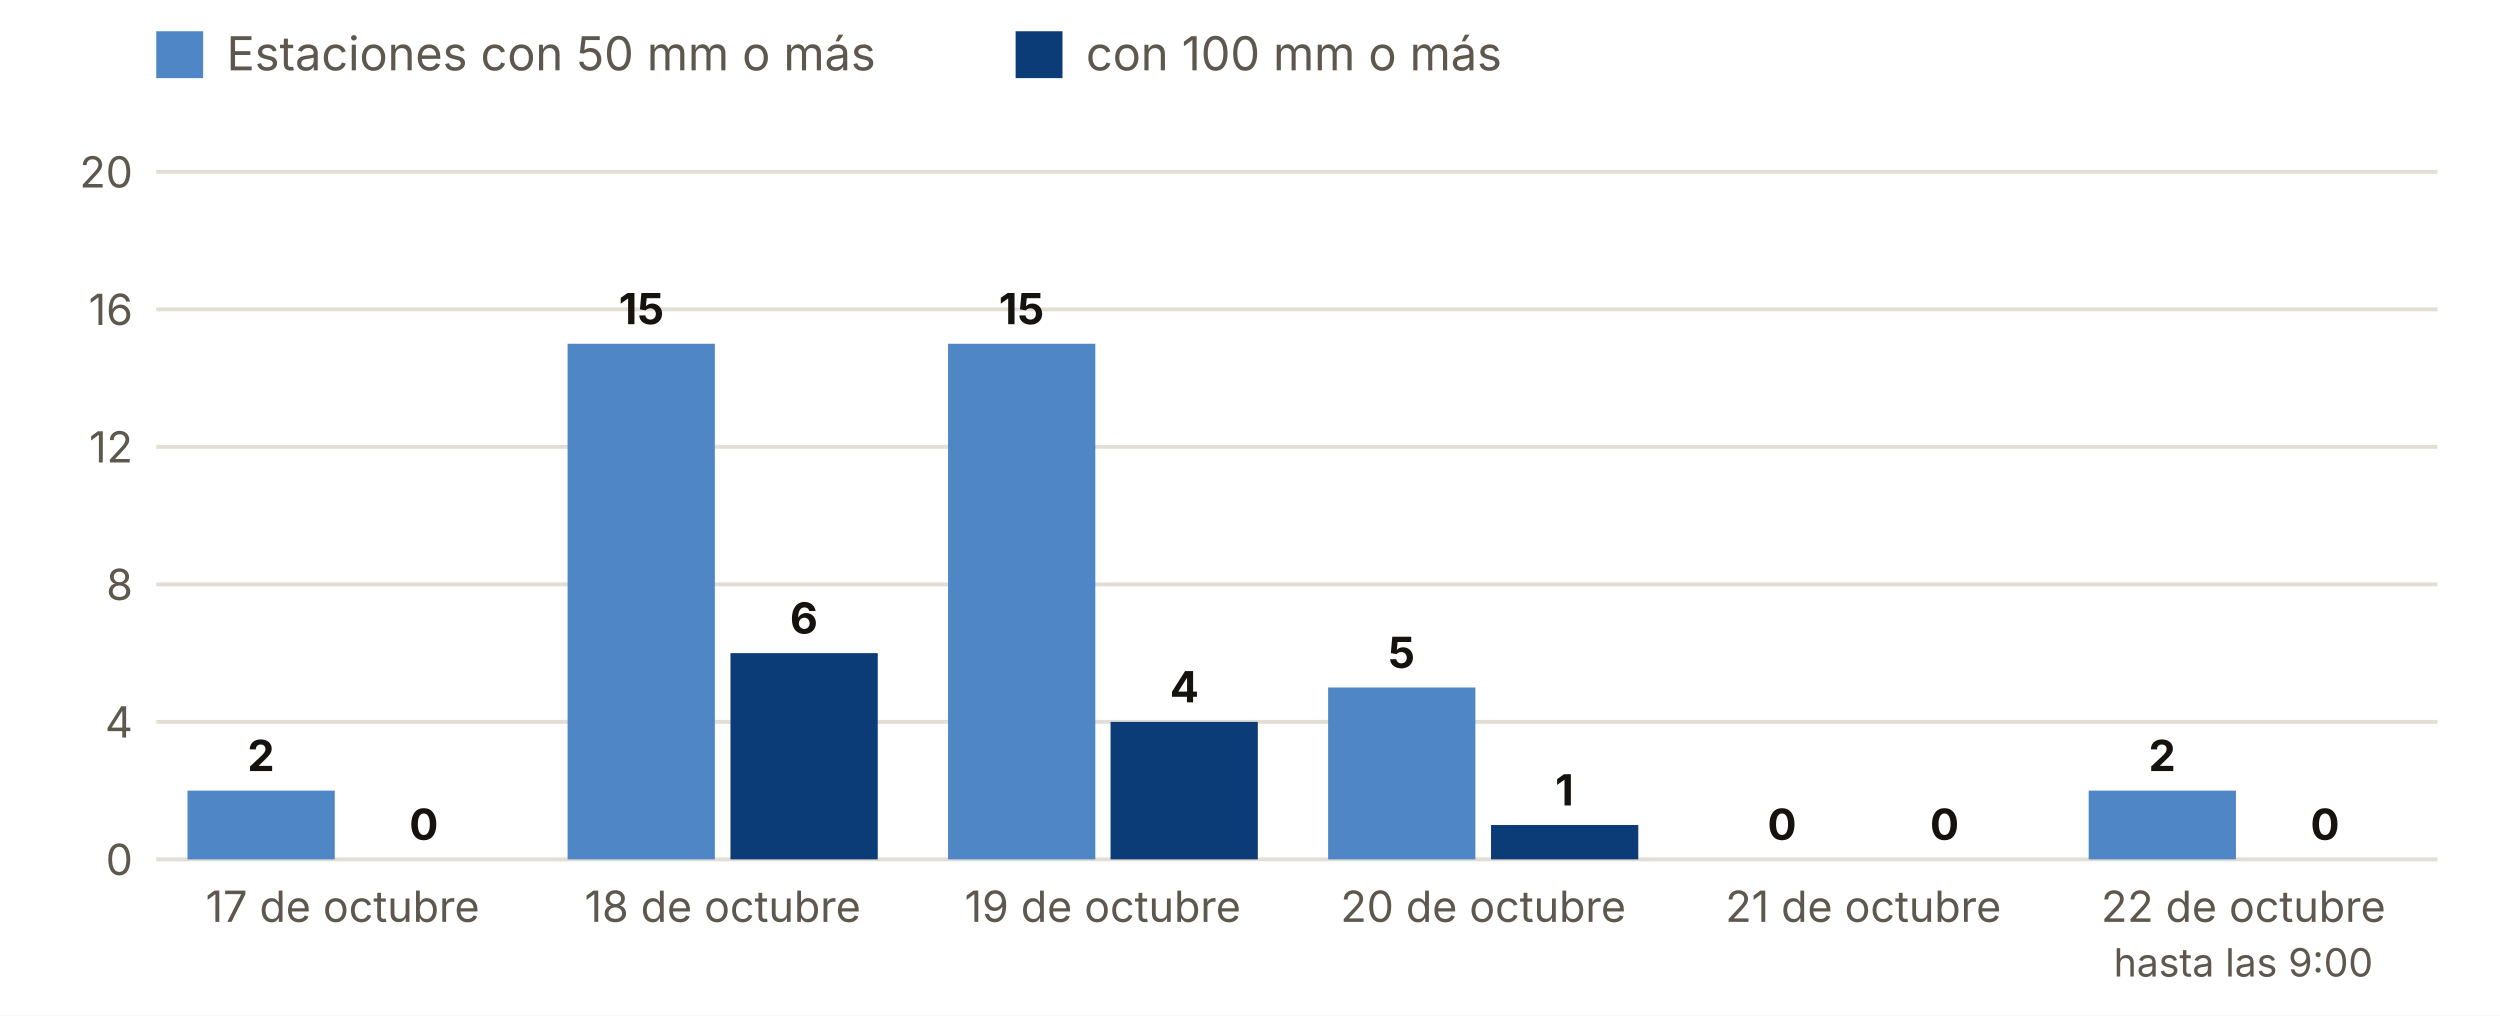
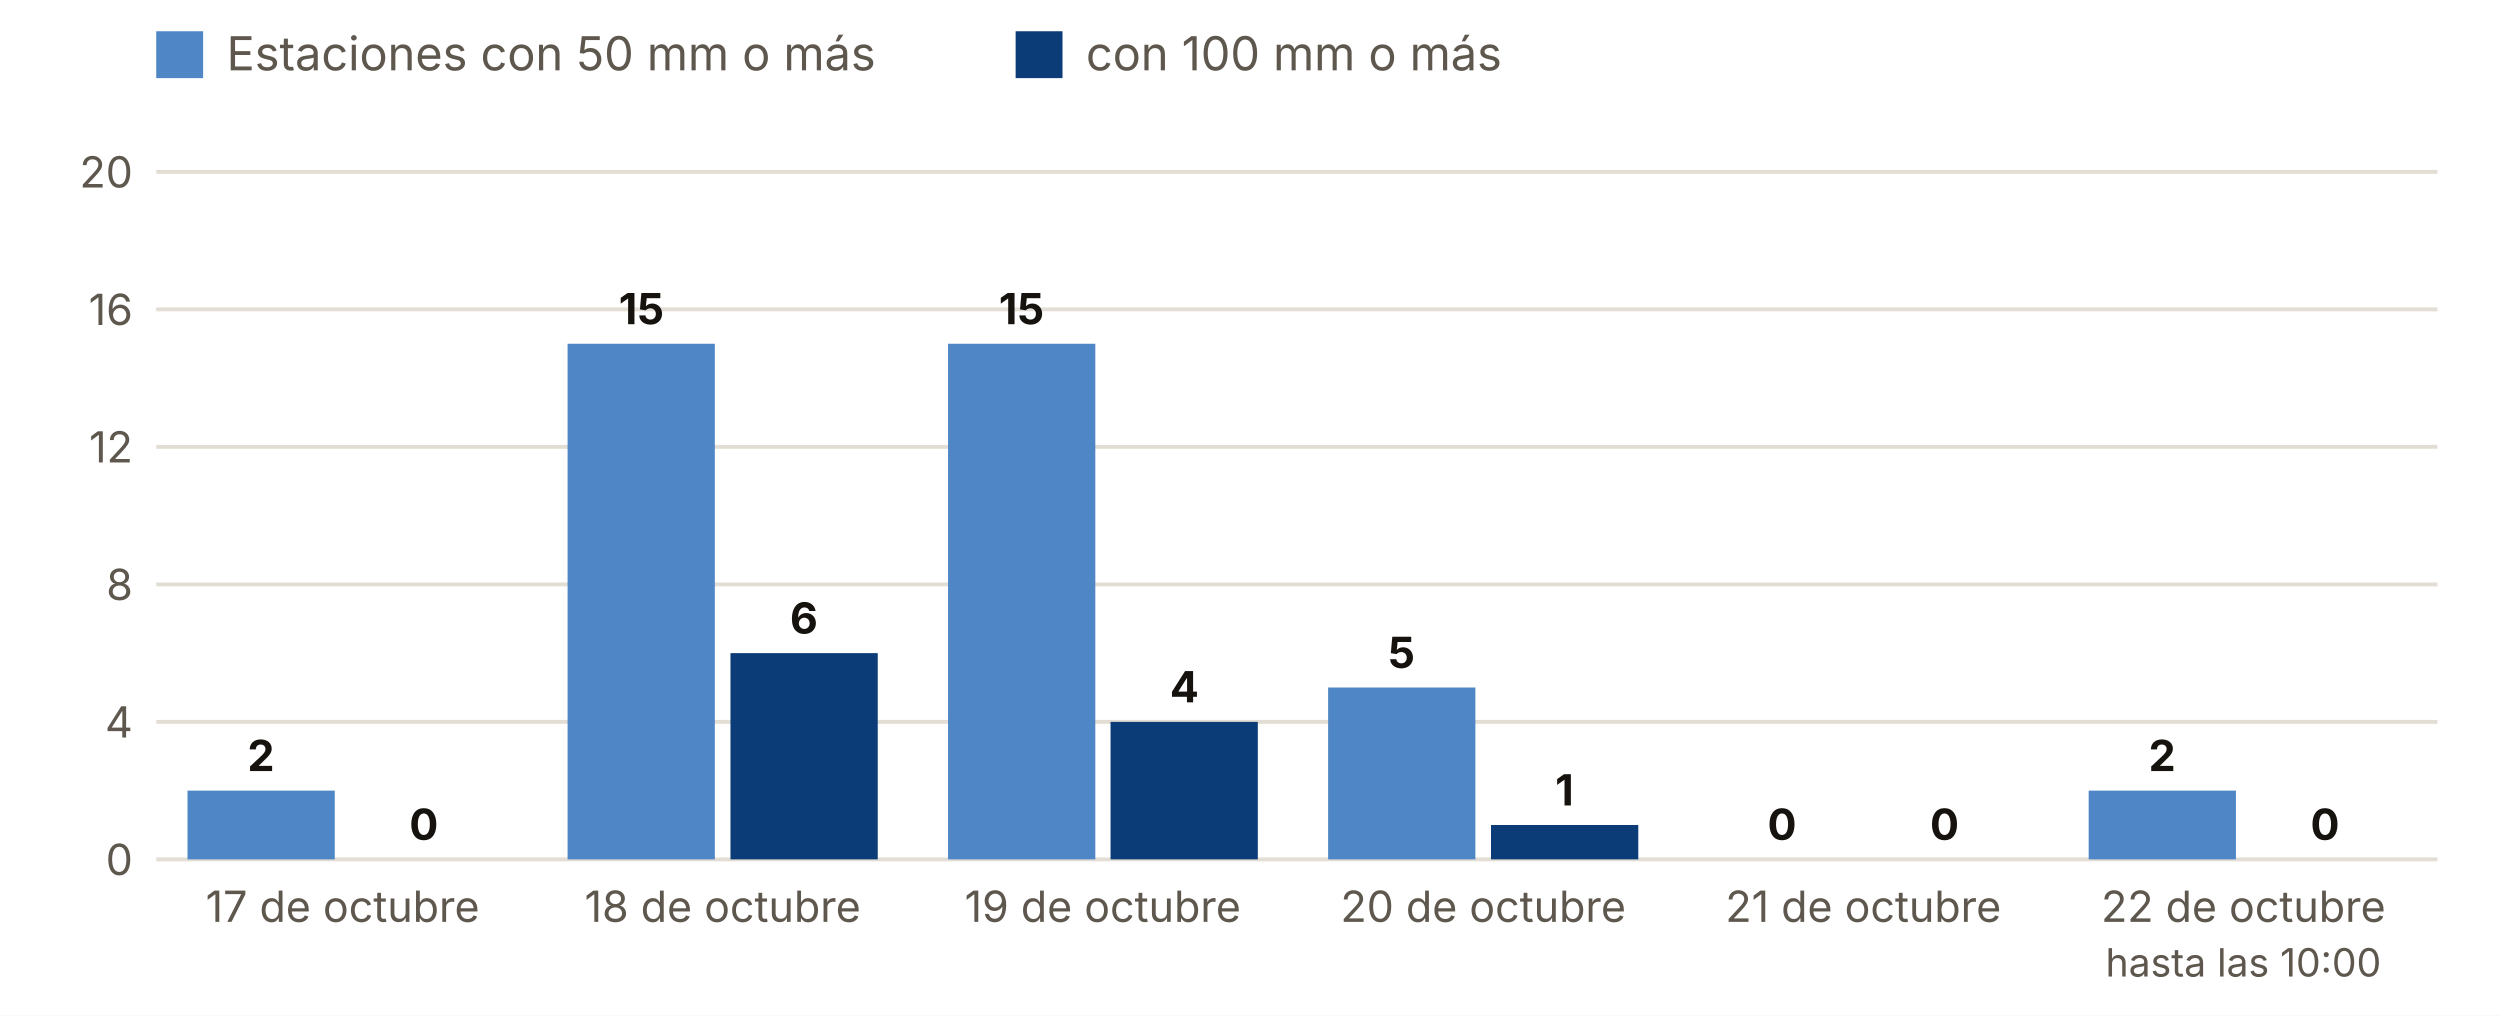
<svg xmlns="http://www.w3.org/2000/svg" viewBox="0 0 640 260" width="640" height="260" role="img" aria-label="Estaciones con 50 y 100 mm o más, día a día">
  <rect width="640" height="260" fill="#FFFFFF" />
  <rect x="40" y="8" width="12" height="12" fill="#4F86C6" />
  <text x="58.0" y="18.0" font-size="12" fill="#5E574E" text-anchor="start" font-weight="400" font-family="Inter, system-ui, -apple-system, Segoe UI, Roboto, sans-serif">Estaciones con 50 mm o más</text>
  <rect x="260" y="8" width="12" height="12" fill="#0B3C78" />
  <text x="278.0" y="18.0" font-size="12" fill="#5E574E" text-anchor="start" font-weight="400" font-family="Inter, system-ui, -apple-system, Segoe UI, Roboto, sans-serif">con 100 mm o más</text>
  <line x1="40" x2="624" y1="220.0" y2="220.0" stroke="#E3DED5" />
  <text x="34.0" y="224.0" font-size="11" fill="#5E574E" text-anchor="end" font-weight="400" font-family="Inter, system-ui, -apple-system, Segoe UI, Roboto, sans-serif">0</text>
  <line x1="40" x2="624" y1="184.8" y2="184.8" stroke="#E3DED5" />
  <text x="34.0" y="188.8" font-size="11" fill="#5E574E" text-anchor="end" font-weight="400" font-family="Inter, system-ui, -apple-system, Segoe UI, Roboto, sans-serif">4</text>
  <line x1="40" x2="624" y1="149.6" y2="149.6" stroke="#E3DED5" />
  <text x="34.0" y="153.6" font-size="11" fill="#5E574E" text-anchor="end" font-weight="400" font-family="Inter, system-ui, -apple-system, Segoe UI, Roboto, sans-serif">8</text>
  <line x1="40" x2="624" y1="114.4" y2="114.4" stroke="#E3DED5" />
  <text x="34.0" y="118.4" font-size="11" fill="#5E574E" text-anchor="end" font-weight="400" font-family="Inter, system-ui, -apple-system, Segoe UI, Roboto, sans-serif">12</text>
  <line x1="40" x2="624" y1="79.2" y2="79.2" stroke="#E3DED5" />
  <text x="34.0" y="83.2" font-size="11" fill="#5E574E" text-anchor="end" font-weight="400" font-family="Inter, system-ui, -apple-system, Segoe UI, Roboto, sans-serif">16</text>
  <line x1="40" x2="624" y1="44.0" y2="44.0" stroke="#E3DED5" />
  <text x="34.0" y="48.0" font-size="11" fill="#5E574E" text-anchor="end" font-weight="400" font-family="Inter, system-ui, -apple-system, Segoe UI, Roboto, sans-serif">20</text>
  <rect x="48.0" y="202.4" width="37.7" height="17.6" fill="#4F86C6" />
  <rect x="89.7" y="220.0" width="37.7" height="0.0" fill="#0B3C78" />
  <text x="66.8" y="197.4" font-size="11" fill="#16130F" text-anchor="middle" font-weight="700" font-family="Inter, system-ui, -apple-system, Segoe UI, Roboto, sans-serif">2</text>
  <text x="108.5" y="215.0" font-size="11" fill="#16130F" text-anchor="middle" font-weight="700" font-family="Inter, system-ui, -apple-system, Segoe UI, Roboto, sans-serif">0</text>
  <text x="87.7" y="236.0" font-size="11" fill="#5E574E" text-anchor="middle" font-weight="400" font-family="Inter, system-ui, -apple-system, Segoe UI, Roboto, sans-serif">17 de octubre</text>
  <rect x="145.3" y="88.0" width="37.7" height="132.0" fill="#4F86C6" />
  <rect x="187.0" y="167.2" width="37.7" height="52.8" fill="#0B3C78" />
  <text x="164.2" y="83.0" font-size="11" fill="#16130F" text-anchor="middle" font-weight="700" font-family="Inter, system-ui, -apple-system, Segoe UI, Roboto, sans-serif">15</text>
  <text x="205.8" y="162.2" font-size="11" fill="#16130F" text-anchor="middle" font-weight="700" font-family="Inter, system-ui, -apple-system, Segoe UI, Roboto, sans-serif">6</text>
  <text x="185.0" y="236.0" font-size="11" fill="#5E574E" text-anchor="middle" font-weight="400" font-family="Inter, system-ui, -apple-system, Segoe UI, Roboto, sans-serif">18 de octubre</text>
  <rect x="242.7" y="88.0" width="37.7" height="132.0" fill="#4F86C6" />
  <rect x="284.3" y="184.8" width="37.7" height="35.2" fill="#0B3C78" />
  <text x="261.5" y="83.0" font-size="11" fill="#16130F" text-anchor="middle" font-weight="700" font-family="Inter, system-ui, -apple-system, Segoe UI, Roboto, sans-serif">15</text>
  <text x="303.2" y="179.8" font-size="11" fill="#16130F" text-anchor="middle" font-weight="700" font-family="Inter, system-ui, -apple-system, Segoe UI, Roboto, sans-serif">4</text>
  <text x="282.3" y="236.0" font-size="11" fill="#5E574E" text-anchor="middle" font-weight="400" font-family="Inter, system-ui, -apple-system, Segoe UI, Roboto, sans-serif">19 de octubre</text>
  <rect x="340.0" y="176.0" width="37.7" height="44.0" fill="#4F86C6" />
  <rect x="381.7" y="211.2" width="37.7" height="8.8" fill="#0B3C78" />
  <text x="358.8" y="171.0" font-size="11" fill="#16130F" text-anchor="middle" font-weight="700" font-family="Inter, system-ui, -apple-system, Segoe UI, Roboto, sans-serif">5</text>
  <text x="400.5" y="206.2" font-size="11" fill="#16130F" text-anchor="middle" font-weight="700" font-family="Inter, system-ui, -apple-system, Segoe UI, Roboto, sans-serif">1</text>
  <text x="379.7" y="236.0" font-size="11" fill="#5E574E" text-anchor="middle" font-weight="400" font-family="Inter, system-ui, -apple-system, Segoe UI, Roboto, sans-serif">20 de octubre</text>
  <rect x="437.3" y="220.0" width="37.7" height="0.0" fill="#4F86C6" />
  <rect x="479.0" y="220.0" width="37.7" height="0.0" fill="#0B3C78" />
  <text x="456.2" y="215.0" font-size="11" fill="#16130F" text-anchor="middle" font-weight="700" font-family="Inter, system-ui, -apple-system, Segoe UI, Roboto, sans-serif">0</text>
  <text x="497.8" y="215.0" font-size="11" fill="#16130F" text-anchor="middle" font-weight="700" font-family="Inter, system-ui, -apple-system, Segoe UI, Roboto, sans-serif">0</text>
  <text x="477.0" y="236.0" font-size="11" fill="#5E574E" text-anchor="middle" font-weight="400" font-family="Inter, system-ui, -apple-system, Segoe UI, Roboto, sans-serif">21 de octubre</text>
  <rect x="534.7" y="202.4" width="37.7" height="17.6" fill="#4F86C6" />
  <rect x="576.3" y="220.0" width="37.7" height="0.0" fill="#0B3C78" />
  <text x="553.5" y="197.4" font-size="11" fill="#16130F" text-anchor="middle" font-weight="700" font-family="Inter, system-ui, -apple-system, Segoe UI, Roboto, sans-serif">2</text>
  <text x="595.2" y="215.0" font-size="11" fill="#16130F" text-anchor="middle" font-weight="700" font-family="Inter, system-ui, -apple-system, Segoe UI, Roboto, sans-serif">0</text>
  <text x="574.3" y="236.0" font-size="11" fill="#5E574E" text-anchor="middle" font-weight="400" font-family="Inter, system-ui, -apple-system, Segoe UI, Roboto, sans-serif">22 de octubre</text>
-   <text x="574.3" y="250.0" font-size="10" fill="#5E574E" text-anchor="middle" font-weight="400" font-family="Inter, system-ui, -apple-system, Segoe UI, Roboto, sans-serif">hasta las 9:00</text>
+   <text x="574.3" y="250.0" font-size="10" fill="#5E574E" text-anchor="middle" font-weight="400" font-family="Inter, system-ui, -apple-system, Segoe UI, Roboto, sans-serif">hasta las 10:00</text>
</svg>
